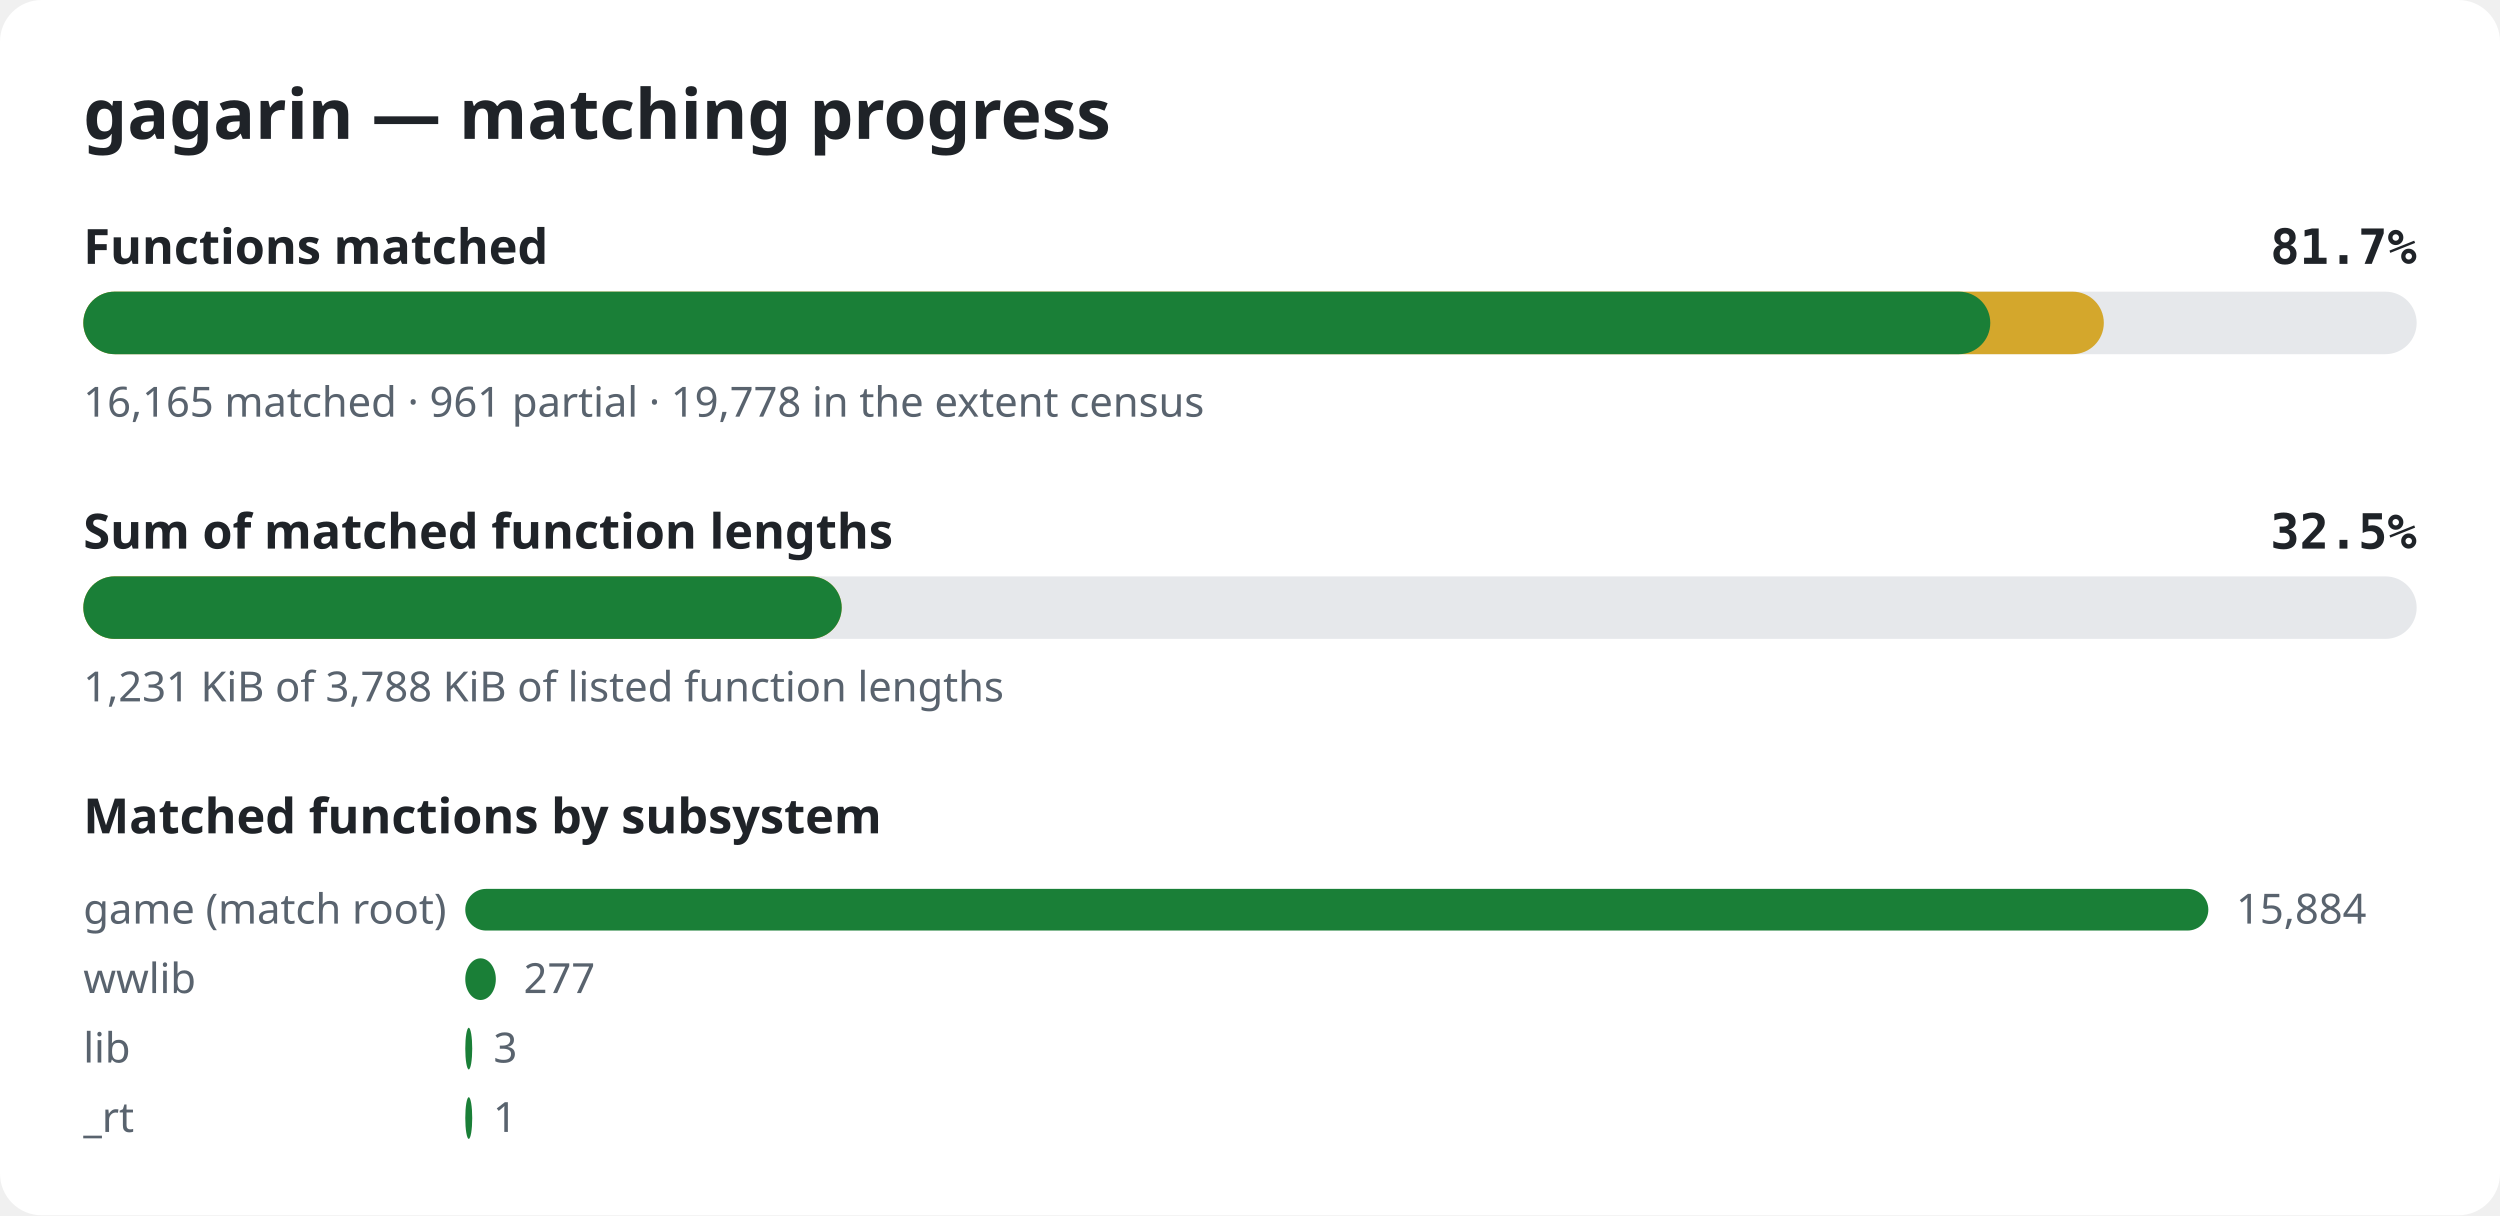
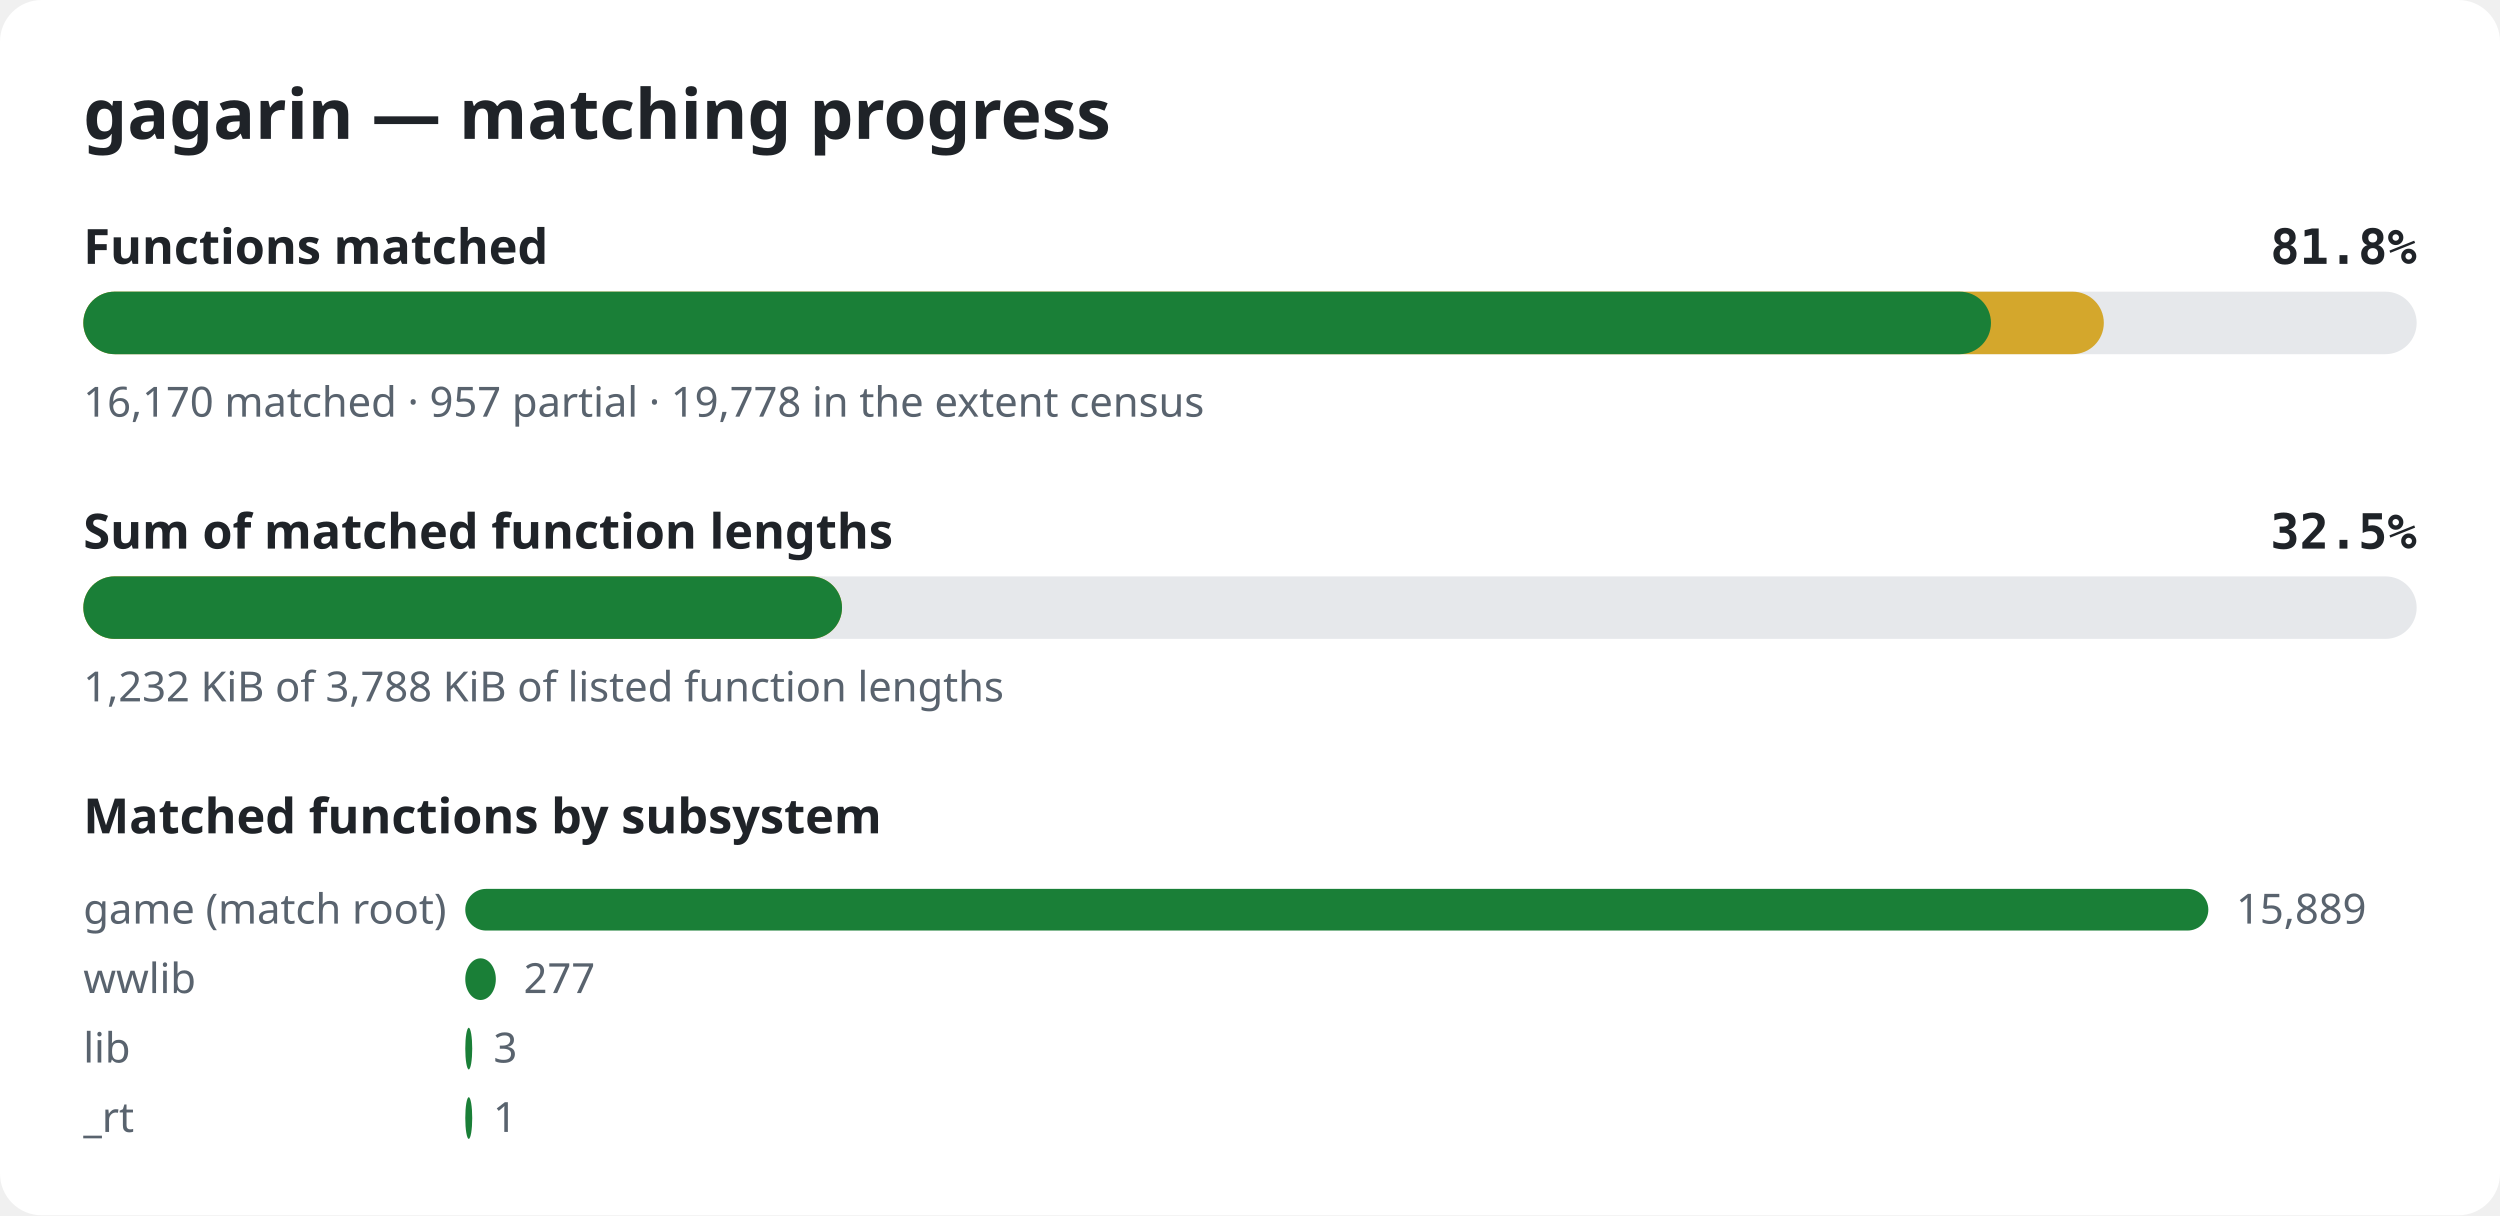
<svg xmlns="http://www.w3.org/2000/svg" width="720" height="350" viewBox="0 0 720 350" role="img" aria-label="gagarin matching progress">
  <style>.bg{fill:#ffffff}.title{font:600 20px sans-serif;fill:#1f2328}.label{font:600 14px sans-serif;fill:#1f2328}.pct{font:600 14px monospace;fill:#1f2328}.note{font:12px sans-serif;fill:#59636e}.track{fill:#e6e8eb}.done{fill:#1a7f37}.partial{fill:#d4a72c}@media (prefers-color-scheme: dark){.bg{fill:#0d1117}.title,.label,.pct{fill:#e6edf3}.note{fill:#9198a1}.track{fill:#262c36}.done{fill:#3fb950}.partial{fill:#d29922}}</style>
  <rect width="720" height="350" rx="12" class="bg" />
  <text x="24" y="40" class="title">gagarin — matching progress</text>
  <text x="24" y="76" class="label">Functions matched</text>
-   <text x="696" y="76" class="pct" text-anchor="end">81.7%</text>
+   <text x="696" y="76" class="pct" text-anchor="end">81.8%</text>
  <rect x="24" y="84" width="672" height="18" rx="9" class="track" />
  <rect x="24" y="84" width="581.9" height="18" rx="9" class="partial" />
-   <rect x="24" y="84" width="549.2" height="18" rx="9" class="done" />
-   <text x="24" y="120" class="note">16,165 matched · 961 partial · 19,778 in the extent census</text>
+   <rect x="24" y="84" width="549.4" height="18" rx="9" class="done" />
+   <text x="24" y="120" class="note">16,170 matched · 957 partial · 19,778 in the extent census</text>
  <text x="24" y="158" class="label">Sum of matched function lengths</text>
  <text x="696" y="158" class="pct" text-anchor="end">32.5%</text>
  <rect x="24" y="166" width="672" height="18" rx="9" class="track" />
-   <rect x="24" y="166" width="218.4" height="18" rx="9" class="partial" />
-   <rect x="24" y="166" width="218.4" height="18" rx="9" class="done" />
-   <text x="24" y="202" class="note">1,231 KiB of 3,788 KiB of listed function lengths</text>
+   <rect x="24" y="166" width="218.5" height="18" rx="9" class="partial" />
+   <rect x="24" y="166" width="218.5" height="18" rx="9" class="done" />
+   <text x="24" y="202" class="note">1,232 KiB of 3,788 KiB of listed function lengths</text>
  <text x="24" y="240" class="label">Matched functions by subsystem</text>
  <text x="24" y="266" class="note">game (match root)</text>
  <rect x="134" y="256" width="502.0" height="12" rx="6" class="done" />
-   <text x="644.0" y="266" class="note">15,884</text>
+   <text x="644.0" y="266" class="note">15,889</text>
  <text x="24" y="286" class="note">wwlib</text>
  <rect x="134" y="276" width="8.8" height="12" rx="6" class="done" />
  <text x="150.8" y="286" class="note">277</text>
  <text x="24" y="306" class="note">lib</text>
  <rect x="134" y="296" width="2.0" height="12" rx="6" class="done" />
  <text x="142.1" y="306" class="note">3</text>
  <text x="24" y="326" class="note">_rt</text>
  <rect x="134" y="316" width="2.0" height="12" rx="6" class="done" />
  <text x="142.0" y="326" class="note">1</text>
</svg>
